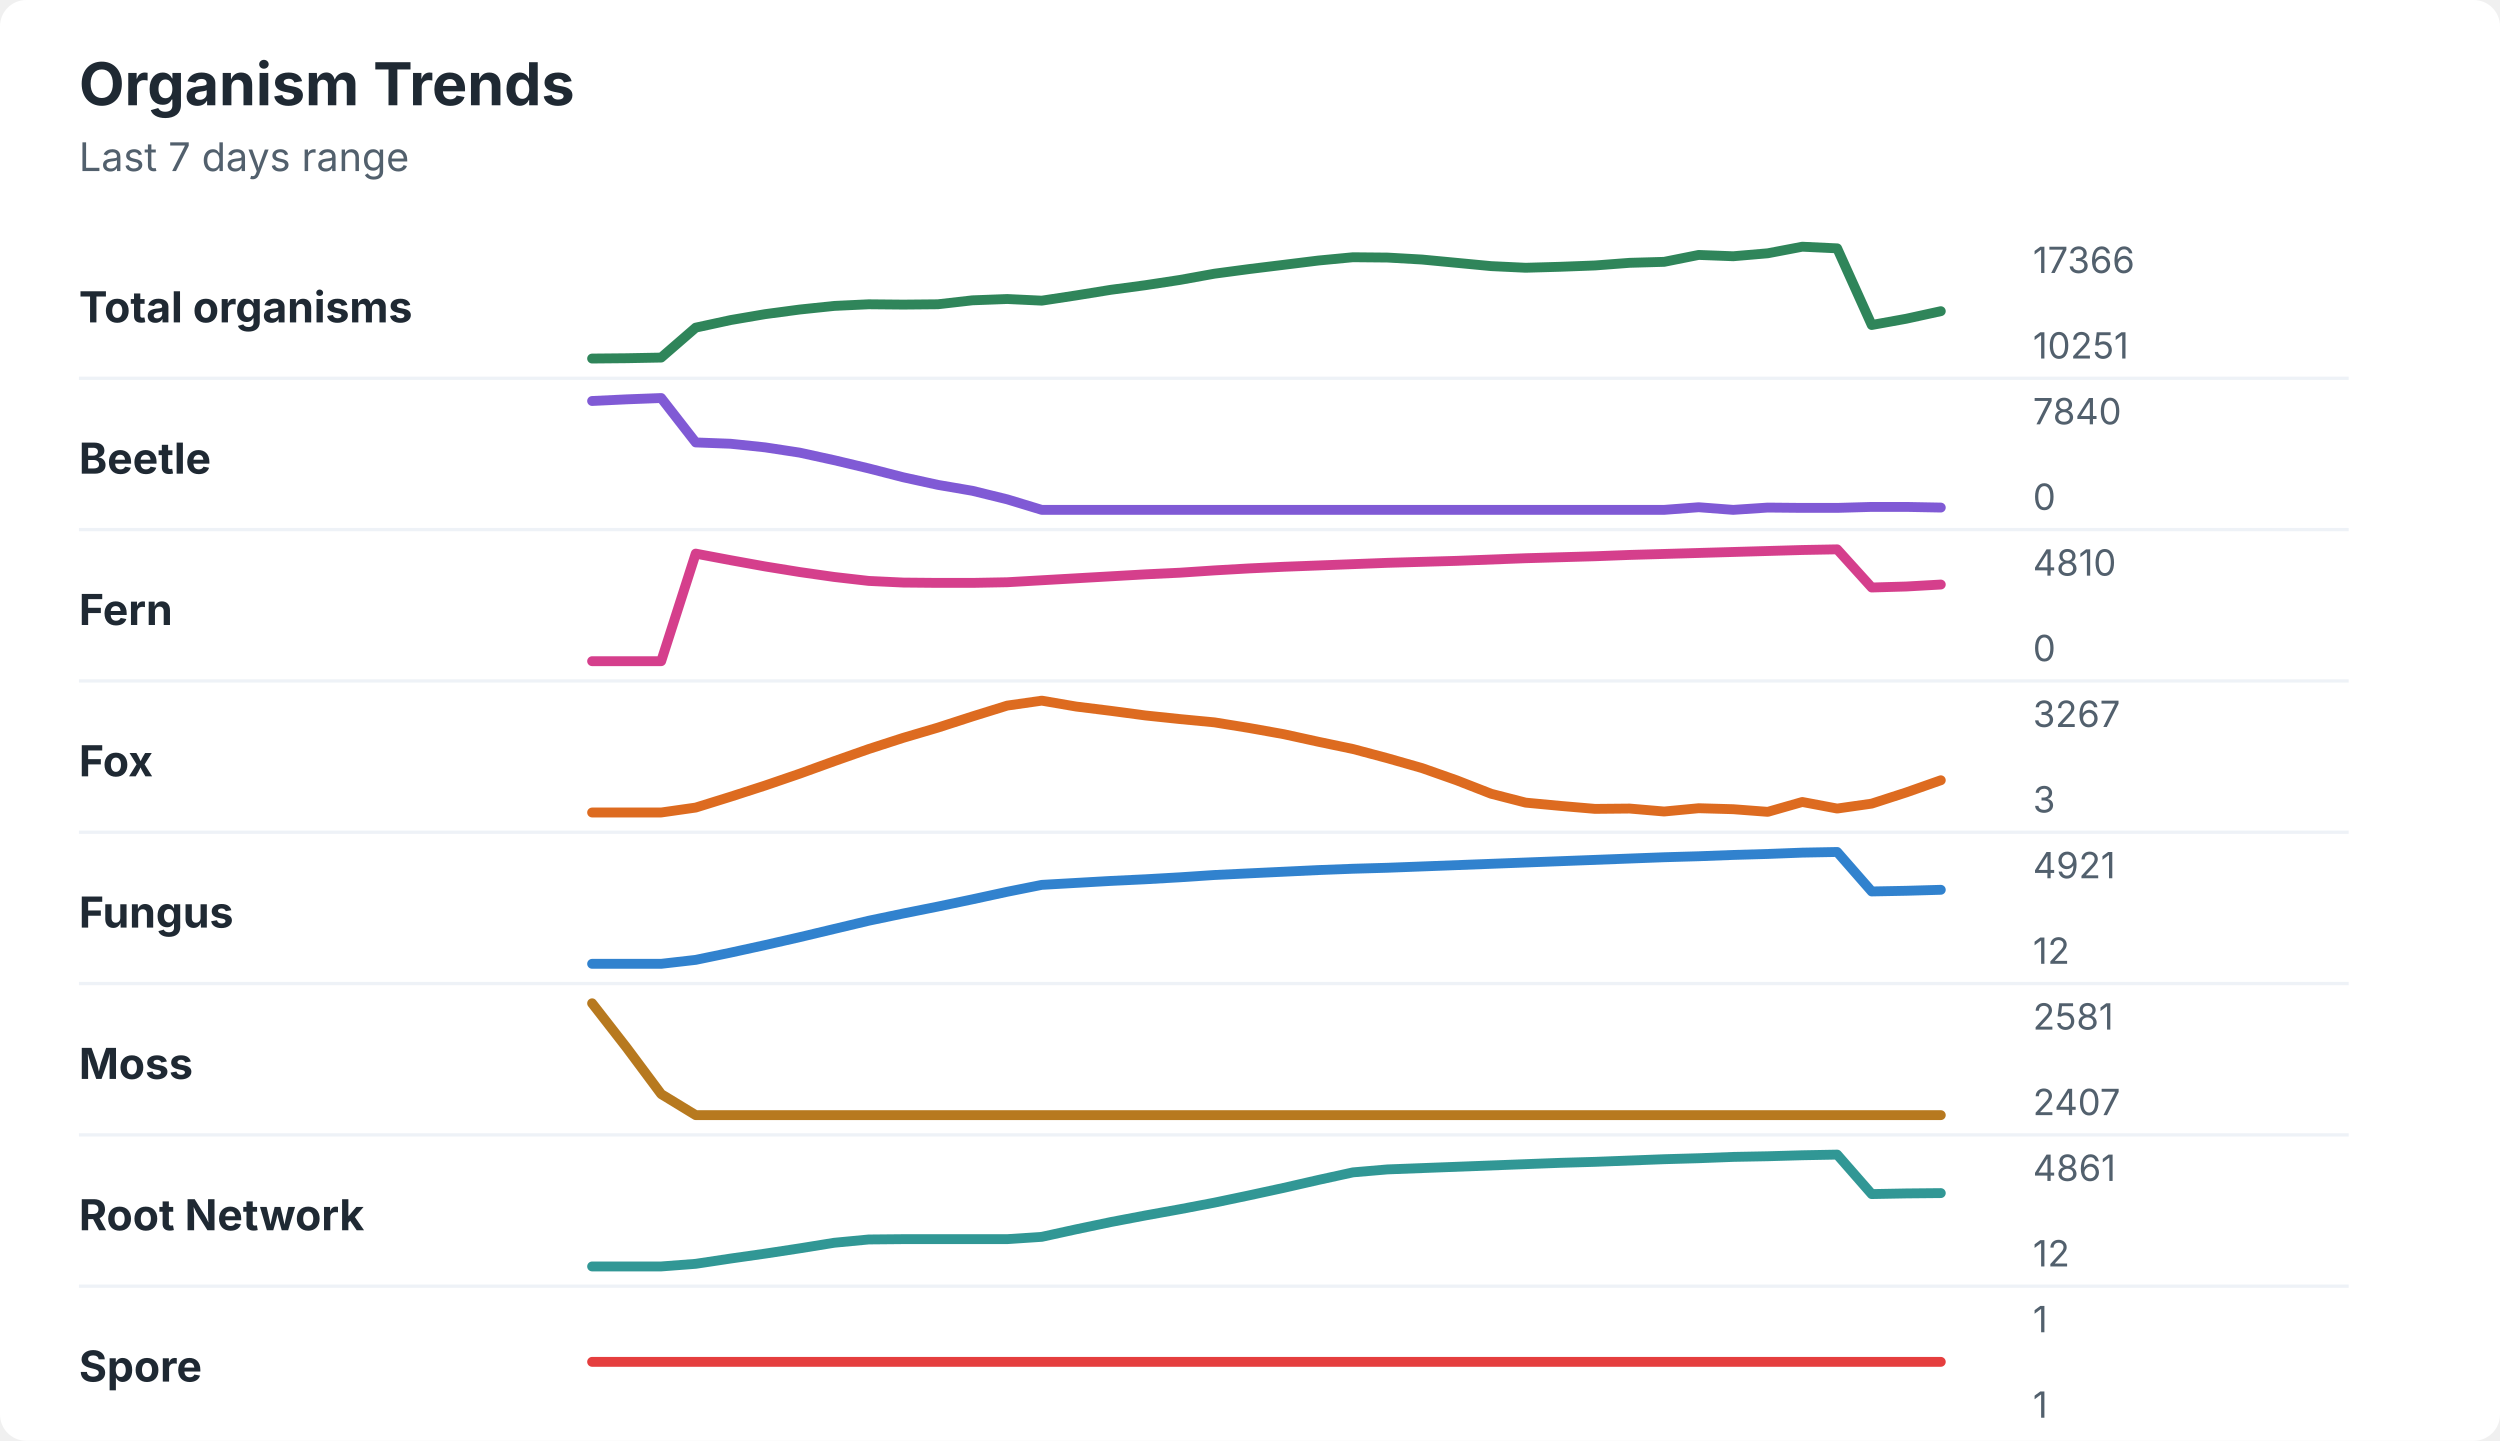
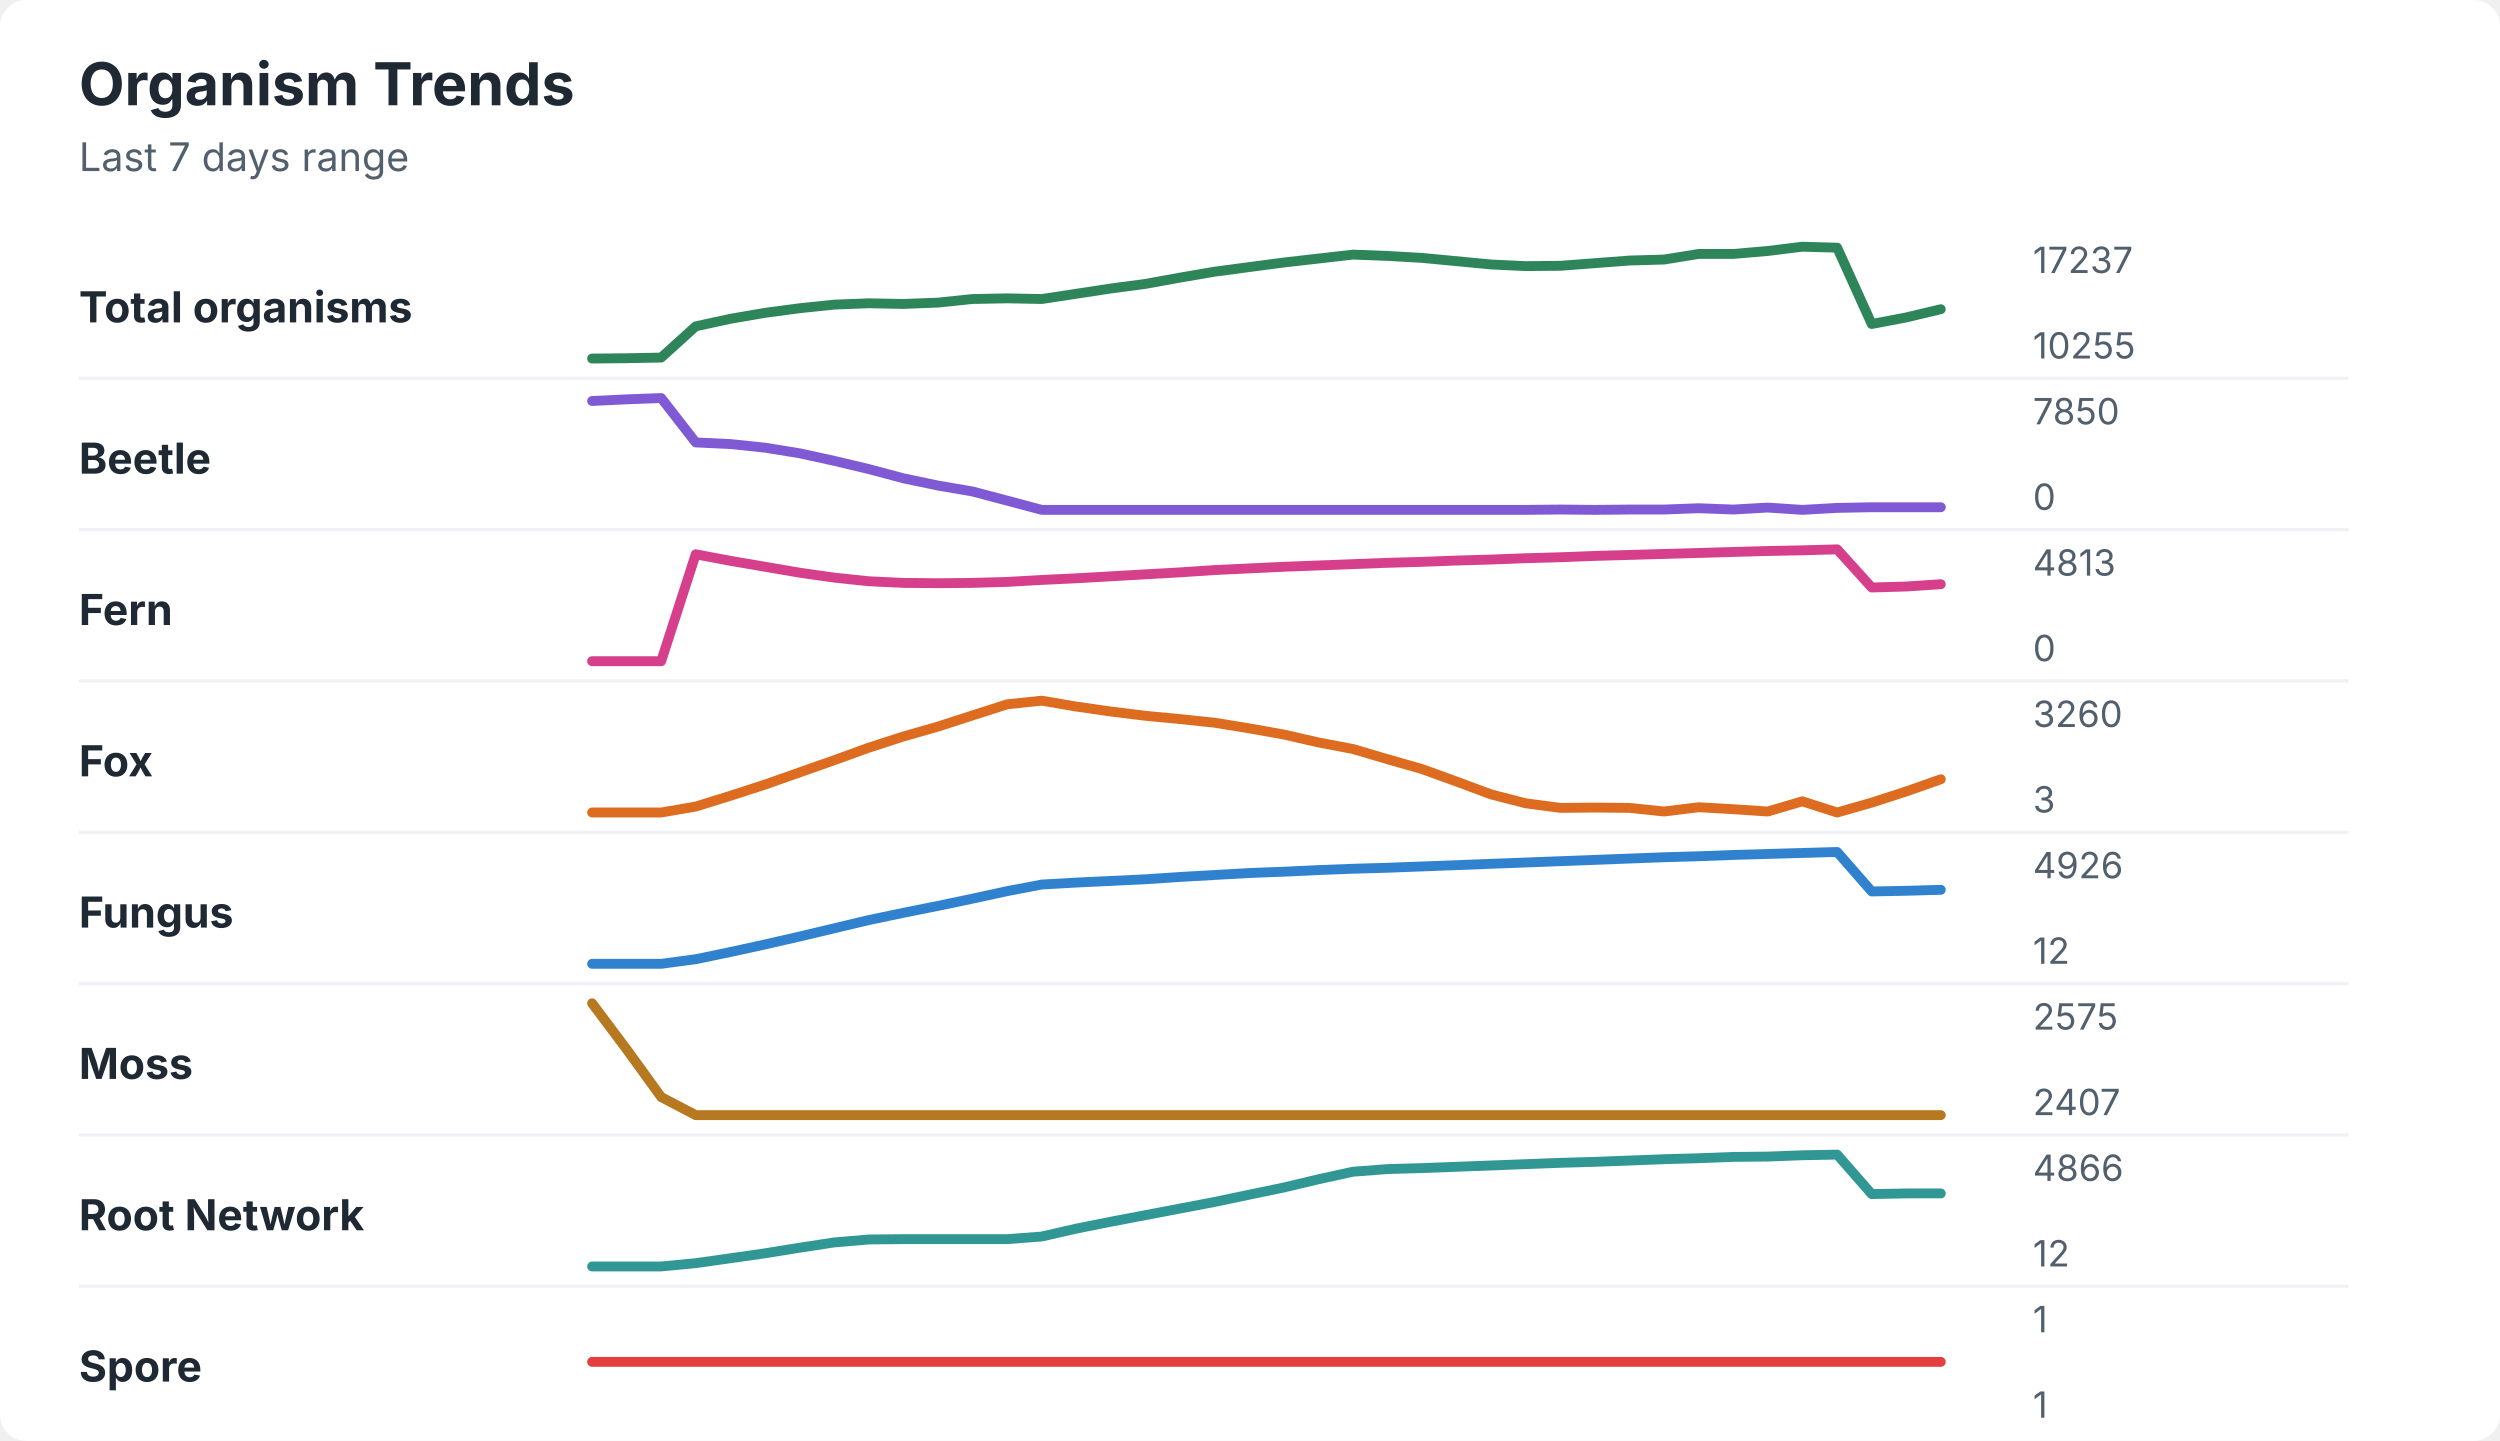
<svg xmlns="http://www.w3.org/2000/svg" width="760" height="438" viewBox="0 0 760 438" role="img" aria-labelledby="title desc">
  <rect width="760" height="438" rx="8" fill="#ffffff" />
  <style>
    text { font-family: -apple-system, BlinkMacSystemFont, "Segoe UI", sans-serif; }
    .title { font-size: 18px; font-weight: 700; fill: #1f2933; }
    .subtitle { font-size: 12px; fill: #52606d; }
    .label { font-size: 13px; font-weight: 650; fill: #1f2933; }
    .axis-value { font-size: 11px; fill: #52606d; }
    .separator { stroke: #eef2f7; stroke-width: 1; }
  </style>
  <text x="24" y="32" class="title">Organism Trends</text>
  <text x="24" y="52" class="subtitle">Last 7 days range</text>
  <text x="24" y="98" class="label">Total organisms</text>
-   <polyline points="180.0,109.0 190.5,108.9 201.0,108.7 211.5,99.6 222.1,97.3 232.6,95.5 243.1,94.1 253.6,93.0 264.1,92.5 274.6,92.6 285.1,92.5 295.6,91.3 306.2,90.9 316.7,91.4 327.2,89.8 337.7,88.1 348.2,86.7 358.7,85.1 369.2,83.2 379.7,81.8 390.3,80.5 400.8,79.2 411.3,78.2 421.8,78.3 432.3,78.9 442.8,79.9 453.3,80.9 463.8,81.4 474.4,81.1 484.9,80.7 495.4,79.9 505.9,79.6 516.4,77.5 526.9,77.9 537.4,77.0 547.9,75.0 558.5,75.5 569.0,98.8 579.5,96.9 590.0,94.6 " fill="none" stroke="#2f855a" stroke-width="3" stroke-linecap="round" stroke-linejoin="round" />
-   <text x="618" y="83" class="axis-value">17366</text>
-   <text x="618" y="109" class="axis-value">10251</text>
+   <polyline points="180.0,109.0 190.5,108.9 201.0,108.7 211.5,99.2 222.1,96.9 232.6,95.1 243.1,93.7 253.6,92.6 264.1,92.2 274.6,92.4 285.1,92.0 295.6,90.9 306.2,90.7 316.7,90.9 327.2,89.3 337.7,87.7 348.2,86.3 358.7,84.4 369.2,82.6 379.7,81.2 390.3,79.8 400.8,78.6 411.3,77.4 421.8,77.8 432.3,78.4 442.8,79.4 453.3,80.4 463.8,80.9 474.4,80.8 484.9,80.0 495.4,79.2 505.9,78.9 516.4,77.2 526.9,77.2 537.4,76.3 547.9,75.0 558.5,75.3 569.0,98.5 579.5,96.5 590.0,94.0 " fill="none" stroke="#2f855a" stroke-width="3" stroke-linecap="round" stroke-linejoin="round" />
+   <text x="618" y="83" class="axis-value">17237</text>
+   <text x="618" y="109" class="axis-value">10255</text>
  <line x1="24" y1="115.0" x2="714" y2="115.0" class="separator" />
  <text x="24" y="144" class="label">Beetle</text>
-   <polyline points="180.0,121.9 190.5,121.4 201.0,121.0 211.5,134.5 222.1,134.9 232.6,136.0 243.1,137.6 253.6,139.9 264.1,142.4 274.6,145.1 285.1,147.4 295.6,149.2 306.2,151.8 316.7,155.0 327.2,155.0 337.7,155.0 348.2,155.0 358.7,155.0 369.2,155.0 379.7,155.0 390.3,155.0 400.8,155.0 411.3,155.0 421.8,155.0 432.3,155.0 442.8,155.0 453.3,155.0 463.8,155.0 474.4,155.0 484.9,155.0 495.4,155.0 505.9,155.0 516.4,154.2 526.9,155.0 537.4,154.3 547.9,154.4 558.5,154.4 569.0,154.1 579.5,154.1 590.0,154.3 " fill="none" stroke="#805ad5" stroke-width="3" stroke-linecap="round" stroke-linejoin="round" />
-   <text x="618" y="129" class="axis-value">7840</text>
+   <polyline points="180.0,121.9 190.5,121.4 201.0,121.0 211.5,134.5 222.1,135.0 232.6,136.1 243.1,137.8 253.6,140.1 264.1,142.6 274.6,145.4 285.1,147.6 295.6,149.4 306.2,152.2 316.7,155.0 327.2,155.0 337.7,155.0 348.2,155.0 358.7,155.0 369.2,155.0 379.7,155.0 390.3,155.0 400.8,155.0 411.3,155.0 421.8,155.0 432.3,155.0 442.8,155.0 453.3,155.0 463.8,155.0 474.4,154.9 484.9,155.0 495.4,154.9 505.9,154.9 516.4,154.5 526.9,154.9 537.4,154.3 547.9,155.0 558.5,154.4 569.0,154.2 579.5,154.2 590.0,154.2 " fill="none" stroke="#805ad5" stroke-width="3" stroke-linecap="round" stroke-linejoin="round" />
+   <text x="618" y="129" class="axis-value">7850</text>
  <text x="618" y="155" class="axis-value">0</text>
  <line x1="24" y1="161.0" x2="714" y2="161.0" class="separator" />
  <text x="24" y="190" class="label">Fern</text>
-   <polyline points="180.0,201.0 190.5,201.0 201.0,201.0 211.5,168.3 222.1,170.3 232.6,172.2 243.1,173.9 253.6,175.4 264.1,176.6 274.6,177.1 285.1,177.2 295.6,177.2 306.2,177.0 316.7,176.4 327.2,175.8 337.7,175.2 348.2,174.6 358.7,174.1 369.2,173.4 379.7,172.8 390.3,172.3 400.8,171.9 411.3,171.5 421.8,171.1 432.3,170.8 442.8,170.5 453.3,170.1 463.8,169.7 474.4,169.4 484.9,169.1 495.4,168.7 505.9,168.4 516.4,168.1 526.9,167.8 537.4,167.5 547.9,167.2 558.5,167.0 569.0,178.6 579.5,178.3 590.0,177.7 " fill="none" stroke="#d53f8c" stroke-width="3" stroke-linecap="round" stroke-linejoin="round" />
-   <text x="618" y="175" class="axis-value">4810</text>
+   <polyline points="180.0,201.0 190.5,201.0 201.0,201.0 211.5,168.5 222.1,170.5 232.6,172.3 243.1,174.1 253.6,175.6 264.1,176.7 274.6,177.2 285.1,177.3 295.6,177.2 306.2,176.9 316.7,176.3 327.2,175.8 337.7,175.2 348.2,174.6 358.7,174.0 369.2,173.3 379.7,172.8 390.3,172.3 400.8,171.9 411.3,171.5 421.8,171.1 432.3,170.8 442.8,170.4 453.3,170.1 463.8,169.7 474.4,169.4 484.9,169.0 495.4,168.7 505.9,168.4 516.4,168.1 526.9,167.8 537.4,167.5 547.9,167.3 558.5,167.0 569.0,178.6 579.5,178.3 590.0,177.6 " fill="none" stroke="#d53f8c" stroke-width="3" stroke-linecap="round" stroke-linejoin="round" />
+   <text x="618" y="175" class="axis-value">4813</text>
  <text x="618" y="201" class="axis-value">0</text>
  <line x1="24" y1="207.0" x2="714" y2="207.0" class="separator" />
  <text x="24" y="236" class="label">Fox</text>
-   <polyline points="180.0,247.0 190.5,247.0 201.0,247.0 211.5,245.5 222.1,242.2 232.6,238.8 243.1,235.2 253.6,231.4 264.1,227.7 274.6,224.3 285.1,221.2 295.6,217.8 306.2,214.5 316.7,213.0 327.2,214.8 337.7,216.1 348.2,217.5 358.7,218.6 369.2,219.6 379.7,221.3 390.3,223.2 400.8,225.5 411.3,227.7 421.8,230.5 432.3,233.5 442.8,237.2 453.3,241.3 463.8,244.0 474.4,245.0 484.9,245.9 495.4,245.8 505.9,246.7 516.4,245.7 526.9,246.0 537.4,246.8 547.9,243.8 558.5,245.8 569.0,244.3 579.5,240.9 590.0,237.2 " fill="none" stroke="#dd6b20" stroke-width="3" stroke-linecap="round" stroke-linejoin="round" />
-   <text x="618" y="221" class="axis-value">3267</text>
+   <polyline points="180.0,247.0 190.5,247.0 201.0,247.0 211.5,245.2 222.1,241.9 232.6,238.5 243.1,234.8 253.6,231.1 264.1,227.3 274.6,223.9 285.1,220.9 295.6,217.5 306.2,214.1 316.7,213.0 327.2,214.8 337.7,216.3 348.2,217.6 358.7,218.6 369.2,219.7 379.7,221.4 390.3,223.3 400.8,225.7 411.3,227.7 421.8,230.8 432.3,233.8 442.8,237.6 453.3,241.5 463.8,244.2 474.4,245.6 484.9,245.5 495.4,245.6 505.9,246.7 516.4,245.4 526.9,246.0 537.4,246.7 547.9,243.6 558.5,247.0 569.0,244.0 579.5,240.6 590.0,236.9 " fill="none" stroke="#dd6b20" stroke-width="3" stroke-linecap="round" stroke-linejoin="round" />
+   <text x="618" y="221" class="axis-value">3260</text>
  <text x="618" y="247" class="axis-value">3</text>
  <line x1="24" y1="253.0" x2="714" y2="253.0" class="separator" />
  <text x="24" y="282" class="label">Fungus</text>
-   <polyline points="180.0,293.0 190.5,293.0 201.0,293.0 211.5,291.8 222.1,289.6 232.6,287.3 243.1,284.9 253.6,282.4 264.1,279.9 274.6,277.7 285.1,275.6 295.6,273.4 306.2,271.1 316.7,269.0 327.2,268.4 337.7,267.8 348.2,267.3 358.7,266.7 369.2,266.0 379.7,265.5 390.3,265.0 400.8,264.5 411.3,264.1 421.8,263.8 432.3,263.4 442.8,263.0 453.3,262.6 463.8,262.2 474.4,261.8 484.9,261.4 495.4,261.0 505.9,260.6 516.4,260.3 526.9,259.9 537.4,259.6 547.9,259.2 558.5,259.0 569.0,271.0 579.5,270.8 590.0,270.5 " fill="none" stroke="#3182ce" stroke-width="3" stroke-linecap="round" stroke-linejoin="round" />
-   <text x="618" y="267" class="axis-value">4921</text>
+   <polyline points="180.0,293.0 190.5,293.0 201.0,293.0 211.5,291.6 222.1,289.4 232.6,287.1 243.1,284.7 253.6,282.2 264.1,279.7 274.6,277.5 285.1,275.4 295.6,273.2 306.2,270.9 316.7,268.9 327.2,268.3 337.7,267.8 348.2,267.3 358.7,266.6 369.2,266.0 379.7,265.4 390.3,265.0 400.8,264.5 411.3,264.1 421.8,263.8 432.3,263.4 442.8,263.0 453.3,262.6 463.8,262.2 474.4,261.8 484.9,261.4 495.4,261.0 505.9,260.6 516.4,260.3 526.9,259.9 537.4,259.6 547.9,259.3 558.5,259.0 569.0,271.0 579.5,270.8 590.0,270.5 " fill="none" stroke="#3182ce" stroke-width="3" stroke-linecap="round" stroke-linejoin="round" />
+   <text x="618" y="267" class="axis-value">4926</text>
  <text x="618" y="293" class="axis-value">12</text>
  <line x1="24" y1="299.0" x2="714" y2="299.0" class="separator" />
  <text x="24" y="328" class="label">Moss</text>
-   <polyline points="180.0,305.0 190.5,318.5 201.0,332.6 211.5,339.0 222.1,339.0 232.6,339.0 243.1,339.0 253.6,339.0 264.1,339.0 274.6,339.0 285.1,339.0 295.6,339.0 306.2,339.0 316.7,339.0 327.2,339.0 337.7,339.0 348.2,339.0 358.7,339.0 369.2,339.0 379.7,339.0 390.3,339.0 400.8,339.0 411.3,339.0 421.8,339.0 432.3,339.0 442.8,339.0 453.3,339.0 463.8,339.0 474.4,339.0 484.9,339.0 495.4,339.0 505.9,339.0 516.4,339.0 526.9,339.0 537.4,339.0 547.9,339.0 558.5,339.0 569.0,339.0 579.5,339.0 590.0,339.0 " fill="none" stroke="#b7791f" stroke-width="3" stroke-linecap="round" stroke-linejoin="round" />
-   <text x="618" y="313" class="axis-value">2581</text>
+   <polyline points="180.0,305.0 190.5,319.0 201.0,333.5 211.5,339.0 222.1,339.0 232.6,339.0 243.1,339.0 253.6,339.0 264.1,339.0 274.6,339.0 285.1,339.0 295.6,339.0 306.2,339.0 316.7,339.0 327.2,339.0 337.7,339.0 348.2,339.0 358.7,339.0 369.2,339.0 379.7,339.0 390.3,339.0 400.8,339.0 411.3,339.0 421.8,339.0 432.3,339.0 442.8,339.0 453.3,339.0 463.8,339.0 474.4,339.0 484.9,339.0 495.4,339.0 505.9,339.0 516.4,339.0 526.9,339.0 537.4,339.0 547.9,339.0 558.5,339.0 569.0,339.0 579.5,339.0 590.0,339.0 " fill="none" stroke="#b7791f" stroke-width="3" stroke-linecap="round" stroke-linejoin="round" />
+   <text x="618" y="313" class="axis-value">2575</text>
  <text x="618" y="339" class="axis-value">2407</text>
  <line x1="24" y1="345.0" x2="714" y2="345.0" class="separator" />
  <text x="24" y="374" class="label">Root Network</text>
-   <polyline points="180.0,385.0 190.5,385.0 201.0,385.0 211.5,384.2 222.1,382.6 232.6,381.1 243.1,379.5 253.6,377.8 264.1,376.8 274.6,376.7 285.1,376.7 295.6,376.7 306.2,376.7 316.7,376.0 327.2,373.7 337.7,371.5 348.2,369.5 358.7,367.6 369.2,365.6 379.7,363.4 390.3,361.1 400.8,358.7 411.3,356.4 421.8,355.5 432.3,355.1 442.8,354.7 453.3,354.3 463.8,353.9 474.4,353.5 484.9,353.2 495.4,352.8 505.9,352.4 516.4,352.1 526.9,351.7 537.4,351.5 547.9,351.2 558.5,351.0 569.0,363.0 579.5,362.8 590.0,362.7 " fill="none" stroke="#319795" stroke-width="3" stroke-linecap="round" stroke-linejoin="round" />
-   <text x="618" y="359" class="axis-value">4861</text>
+   <polyline points="180.0,385.0 190.5,385.0 201.0,385.0 211.5,384.0 222.1,382.5 232.6,381.0 243.1,379.3 253.6,377.7 264.1,376.8 274.6,376.7 285.1,376.7 295.6,376.7 306.2,376.7 316.7,375.9 327.2,373.5 337.7,371.4 348.2,369.4 358.7,367.4 369.2,365.4 379.7,363.2 390.3,361.0 400.8,358.5 411.3,356.2 421.8,355.4 432.3,355.1 442.8,354.7 453.3,354.3 463.8,353.9 474.4,353.5 484.9,353.2 495.4,352.8 505.9,352.4 516.4,352.1 526.9,351.7 537.4,351.6 547.9,351.2 558.5,351.0 569.0,363.0 579.5,362.8 590.0,362.8 " fill="none" stroke="#319795" stroke-width="3" stroke-linecap="round" stroke-linejoin="round" />
+   <text x="618" y="359" class="axis-value">4866</text>
  <text x="618" y="385" class="axis-value">12</text>
  <line x1="24" y1="391.0" x2="714" y2="391.0" class="separator" />
  <text x="24" y="420" class="label">Spore</text>
  <polyline points="180.0,414.0 190.5,414.0 201.0,414.0 211.5,414.0 222.1,414.0 232.6,414.0 243.1,414.0 253.6,414.0 264.1,414.0 274.6,414.0 285.1,414.0 295.6,414.0 306.2,414.0 316.7,414.0 327.2,414.0 337.7,414.0 348.2,414.0 358.7,414.0 369.2,414.0 379.7,414.0 390.3,414.0 400.8,414.0 411.3,414.0 421.8,414.0 432.3,414.0 442.8,414.0 453.3,414.0 463.8,414.0 474.4,414.0 484.9,414.0 495.4,414.0 505.9,414.0 516.4,414.0 526.9,414.0 537.4,414.0 547.9,414.0 558.5,414.0 569.0,414.0 579.5,414.0 590.0,414.0 " fill="none" stroke="#e53e3e" stroke-width="3" stroke-linecap="round" stroke-linejoin="round" />
  <text x="618" y="405" class="axis-value">1</text>
  <text x="618" y="431" class="axis-value">1</text>
</svg>
